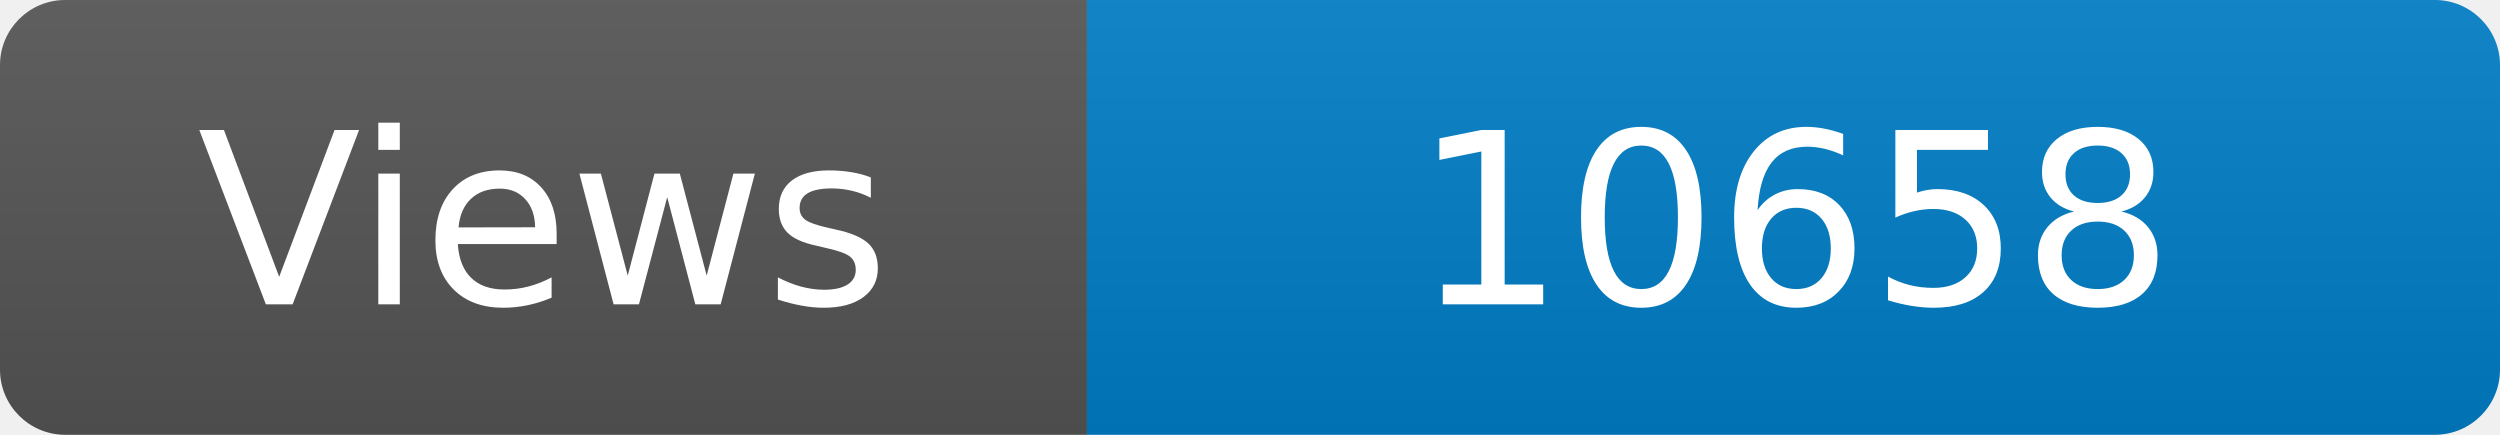
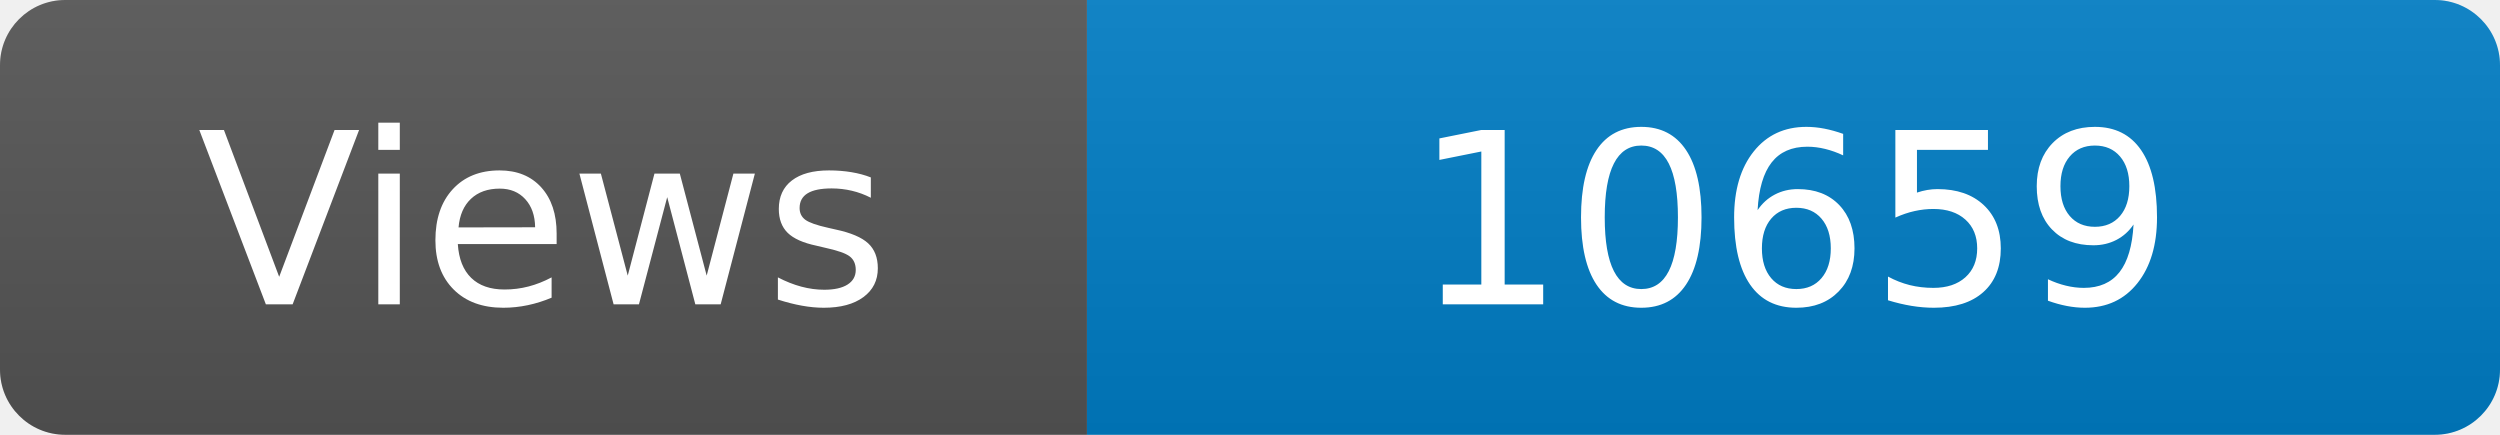
<svg xmlns="http://www.w3.org/2000/svg" width="115" height="20" role="img" aria-label="Maintained?: yes">
  <linearGradient id="s" x2="0" y2="100%">
    <stop offset="0" stop-color="#bbb" stop-opacity=".1" />
    <stop offset="1" stop-opacity=".1" />
  </linearGradient>
  <clipPath id="r">
    <rect width="115" height="20" rx="3" fill="#fff" />
  </clipPath>
  <g clip-path="url(#r)">
    <rect width="50" height="20" fill="#555" />
    <rect x="50" width="160" height="20" fill="#007ec6" />
    <rect width="115" height="20" fill="url(#s)" />
  </g>
  <g fill="#fff" text-anchor="middle" font-family="Verdana,Geneva,DejaVu Sans,sans-serif" font-size="110">
    <text x="250" y="140" transform="scale(.1)" fill="#fff">Views</text>
-     <text x="825" y="140" transform="scale(.1)" fill="#fff">10658</text>
+     <text x="825" y="140" transform="scale(.1)" fill="#fff">10659</text>
  </g>
</svg>
